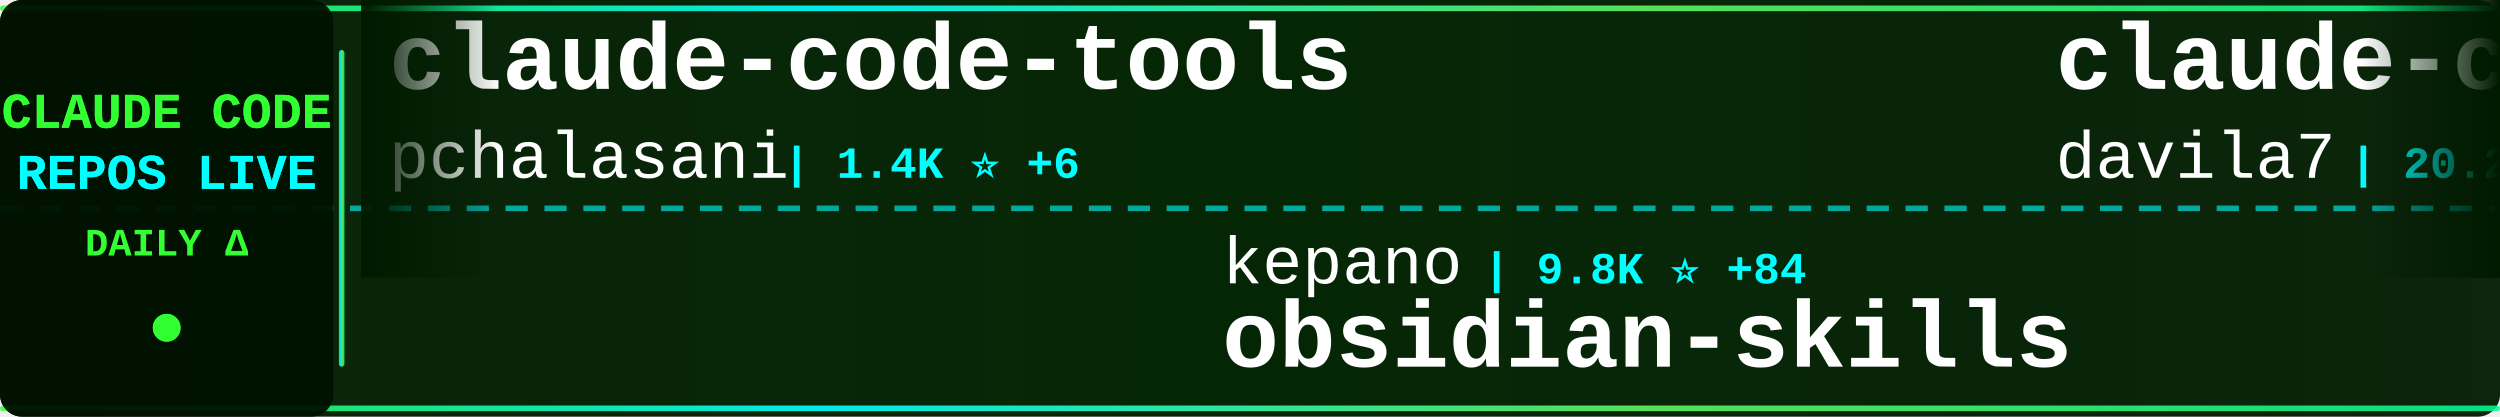
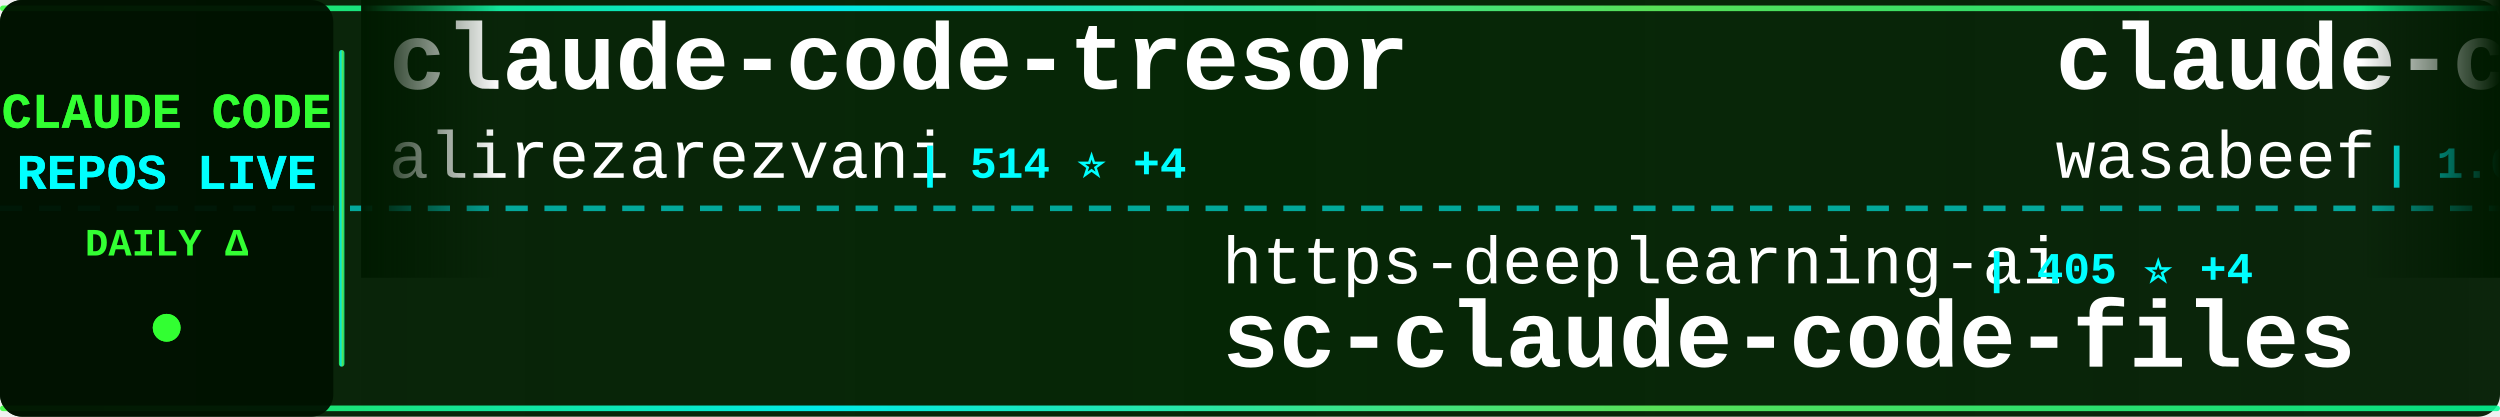
<svg xmlns="http://www.w3.org/2000/svg" width="900" height="150">
  <defs>
    <linearGradient id="tickerBg" x1="0%" y1="0%" x2="100%" y2="0%">
      <stop offset="0%" style="stop-color:#001a00;stop-opacity:0.95" />
      <stop offset="50%" style="stop-color:#002200;stop-opacity:0.98" />
      <stop offset="100%" style="stop-color:#001a00;stop-opacity:0.95" />
    </linearGradient>
    <linearGradient id="borderGrad" x1="0%" y1="0%" x2="100%" y2="0%">
      <stop offset="0%" style="stop-color:#33ff33;stop-opacity:0.85">
        <animate attributeName="stop-opacity" values="0.85;1;0.85" dur="2s" repeatCount="indefinite" />
      </stop>
      <stop offset="33%" style="stop-color:#00ffff;stop-opacity:0.9">
        <animate attributeName="stop-opacity" values="0.9;1;0.9" dur="2.2s" repeatCount="indefinite" />
      </stop>
      <stop offset="66%" style="stop-color:#66ff66;stop-opacity:0.85">
        <animate attributeName="stop-opacity" values="0.85;1;0.85" dur="1.8s" repeatCount="indefinite" />
      </stop>
      <stop offset="100%" style="stop-color:#00ff99;stop-opacity:0.85">
        <animate attributeName="stop-opacity" values="0.85;1;0.85" dur="2s" repeatCount="indefinite" />
      </stop>
    </linearGradient>
    <filter id="textGlow">
      <feGaussianBlur stdDeviation="0.1" result="coloredBlur" />
      <feMerge>
        <feMergeNode in="coloredBlur" />
        <feMergeNode in="SourceGraphic" />
      </feMerge>
    </filter>
    <filter id="metricGlow">
      <feGaussianBlur stdDeviation="0.2" result="coloredBlur" />
      <feMerge>
        <feMergeNode in="coloredBlur" />
        <feMergeNode in="SourceGraphic" />
      </feMerge>
    </filter>
    <linearGradient id="leftFade" x1="0%" y1="0%" x2="100%" y2="0%">
      <stop offset="0%" style="stop-color:#001a00;stop-opacity:1" />
      <stop offset="100%" style="stop-color:#001a00;stop-opacity:0" />
    </linearGradient>
    <linearGradient id="rightFade" x1="0%" y1="0%" x2="100%" y2="0%">
      <stop offset="0%" style="stop-color:#001a00;stop-opacity:0" />
      <stop offset="100%" style="stop-color:#001a00;stop-opacity:1" />
    </linearGradient>
  </defs>
  <rect width="900" height="150" fill="url(#tickerBg)" rx="8" />
  <rect x="0" y="2" width="900" height="2" fill="url(#borderGrad)" rx="1" />
  <rect x="0" y="146" width="900" height="2" fill="url(#borderGrad)" rx="1" />
  <line x1="0" y1="75" x2="900" y2="75" stroke="#00ffff" stroke-width="2" stroke-dasharray="8 6" opacity="0.6" />
  <rect x="0" y="0" width="120" height="150" fill="#001100" opacity="0.95" rx="8" />
  <text x="60" y="46" font-family="'Courier New', monospace" font-size="18" font-weight="bold" fill="#33ff33" text-anchor="middle" filter="url(#textGlow)">
    CLAUDE CODE
  </text>
  <text x="60" y="68" font-family="'Courier New', monospace" font-size="18" font-weight="bold" fill="#00ffff" text-anchor="middle" filter="url(#textGlow)">
    REPOS LIVE
  </text>
  <text x="60" y="92" font-family="'Courier New', monospace" font-size="14" font-weight="bold" fill="#33ff33" text-anchor="middle">
    DAILY Δ
  </text>
  <circle cx="60" cy="118" r="5" fill="#33ff33" filter="url(#metricGlow)">
    <animate attributeName="r" values="4;6;4" dur="1.5s" repeatCount="indefinite" />
    <animate attributeName="opacity" values="0.6;1;0.6" dur="1.5s" repeatCount="indefinite" />
  </circle>
  <rect x="122" y="18" width="2" height="114" fill="url(#borderGrad)" rx="1" />
  <clipPath id="tickerClip">
    <rect x="130" y="0" width="770" height="150" />
  </clipPath>
  <g clip-path="url(#tickerClip)">
    <g id="tickerItems">
      <animateTransform attributeName="transform" attributeType="XML" type="translate" from="0 0" to="-3000 0" dur="54s" repeatCount="indefinite" />
      <g transform="translate(0, 0)">
-         <text x="140" y="32" font-family="'Courier New', monospace" font-size="34" font-weight="bold" fill="#ffffff">claude-code-tools</text>
-         <text x="140" y="64" font-family="'Courier New', monospace" font-size="24" font-weight="normal" fill="#ffffff" opacity="1.0">pchalasani</text>
-         <text x="282" y="64" font-family="'Courier New', monospace" font-size="16" font-weight="bold" fill="#00ffff"> | 1.4K ⭐ +6</text>
+         <text x="140" y="32" font-family="'Courier New', monospace" font-size="34" font-weight="bold" fill="#ffffff">claude-code-tresor</text>
+         <text x="140" y="64" font-family="'Courier New', monospace" font-size="24" font-weight="normal" fill="#ffffff" opacity="1.0">alirezarezvani</text>
+         <text x="330" y="64" font-family="'Courier New', monospace" font-size="16" font-weight="bold" fill="#00ffff"> | 514 ⭐ +4</text>
      </g>
      <g transform="translate(300, 0)">
-         <text x="140" y="102" font-family="'Courier New', monospace" font-size="24" font-weight="normal" fill="#ffffff" opacity="1.0">kepano</text>
-         <text x="234" y="102" font-family="'Courier New', monospace" font-size="16" font-weight="bold" fill="#00ffff"> | 9.8K ⭐ +84</text>
-         <text x="140" y="132" font-family="'Courier New', monospace" font-size="34" font-weight="bold" fill="#ffffff">obsidian-skills</text>
+         <text x="140" y="102" font-family="'Courier New', monospace" font-size="24" font-weight="normal" fill="#ffffff" opacity="1.0">https-deeplearning-ai</text>
+         <text x="414" y="102" font-family="'Courier New', monospace" font-size="16" font-weight="bold" fill="#00ffff"> | 405 ⭐ +4</text>
+         <text x="140" y="132" font-family="'Courier New', monospace" font-size="34" font-weight="bold" fill="#ffffff">sc-claude-code-files</text>
      </g>
      <g transform="translate(600, 0)">
-         <text x="140" y="32" font-family="'Courier New', monospace" font-size="34" font-weight="bold" fill="#ffffff">claude-code-templates</text>
-         <text x="140" y="64" font-family="'Courier New', monospace" font-size="24" font-weight="normal" fill="#ffffff" opacity="1.0">davila7</text>
-         <text x="246" y="64" font-family="'Courier New', monospace" font-size="16" font-weight="bold" fill="#00ffff"> | 20.2K ⭐ +45</text>
+         <text x="140" y="32" font-family="'Courier New', monospace" font-size="34" font-weight="bold" fill="#ffffff">claude-code-cookbook</text>
+         <text x="140" y="64" font-family="'Courier New', monospace" font-size="24" font-weight="normal" fill="#ffffff" opacity="1.0">wasabeef</text>
+         <text x="258" y="64" font-family="'Courier New', monospace" font-size="16" font-weight="bold" fill="#00ffff"> | 1.0K ⭐</text>
      </g>
      <g transform="translate(900, 0)">
-         <text x="140" y="102" font-family="'Courier New', monospace" font-size="24" font-weight="normal" fill="#ffffff" opacity="1.0">edmund-io</text>
-         <text x="270" y="102" font-family="'Courier New', monospace" font-size="16" font-weight="bold" fill="#00ffff"> | 1.2K ⭐ +5</text>
-         <text x="140" y="132" font-family="'Courier New', monospace" font-size="34" font-weight="bold" fill="#ffffff">edmunds-claude-code</text>
+         <text x="140" y="102" font-family="'Courier New', monospace" font-size="24" font-weight="normal" fill="#ffffff" opacity="1.0">simonw</text>
+         <text x="234" y="102" font-family="'Courier New', monospace" font-size="16" font-weight="bold" fill="#00ffff"> | 997 ⭐ +3</text>
+         <text x="140" y="132" font-family="'Courier New', monospace" font-size="34" font-weight="bold" fill="#ffffff">claude-code-transcripts</text>
      </g>
      <g transform="translate(1200, 0)">
-         <text x="140" y="32" font-family="'Courier New', monospace" font-size="34" font-weight="bold" fill="#ffffff">claude-code</text>
-         <text x="140" y="64" font-family="'Courier New', monospace" font-size="24" font-weight="normal" fill="#ffffff" opacity="1.0">anthropics</text>
-         <text x="282" y="64" font-family="'Courier New', monospace" font-size="16" font-weight="bold" fill="#00ffff"> | 66.7K ⭐ +219</text>
+         <text x="140" y="32" font-family="'Courier New', monospace" font-size="34" font-weight="bold" fill="#ffffff">claude-code-mastering</text>
+         <text x="140" y="64" font-family="'Courier New', monospace" font-size="24" font-weight="normal" fill="#ffffff" opacity="1.0">revfactory</text>
+         <text x="282" y="64" font-family="'Courier New', monospace" font-size="16" font-weight="bold" fill="#00ffff"> | 754 ⭐</text>
      </g>
      <g transform="translate(1500, 0)">
-         <text x="140" y="102" font-family="'Courier New', monospace" font-size="24" font-weight="normal" fill="#ffffff" opacity="1.0">router-for-me</text>
-         <text x="318" y="102" font-family="'Courier New', monospace" font-size="16" font-weight="bold" fill="#00ffff"> | 10.5K ⭐ +132</text>
-         <text x="140" y="132" font-family="'Courier New', monospace" font-size="34" font-weight="bold" fill="#ffffff">CLIProxyAPI</text>
+         <text x="140" y="102" font-family="'Courier New', monospace" font-size="24" font-weight="normal" fill="#ffffff" opacity="1.0">steipete</text>
+         <text x="258" y="102" font-family="'Courier New', monospace" font-size="16" font-weight="bold" fill="#00ffff"> | 1.1K ⭐ +5</text>
+         <text x="140" y="132" font-family="'Courier New', monospace" font-size="34" font-weight="bold" fill="#ffffff">claude-code-mcp</text>
      </g>
      <g transform="translate(1800, 0)">
-         <text x="140" y="32" font-family="'Courier New', monospace" font-size="34" font-weight="bold" fill="#ffffff">claude-code-transcripts</text>
-         <text x="140" y="64" font-family="'Courier New', monospace" font-size="24" font-weight="normal" fill="#ffffff" opacity="1.0">simonw</text>
-         <text x="234" y="64" font-family="'Courier New', monospace" font-size="16" font-weight="bold" fill="#00ffff"> | 997 ⭐ +4</text>
+         <text x="140" y="32" font-family="'Courier New', monospace" font-size="34" font-weight="bold" fill="#ffffff">antigravity-awesome-skil...</text>
+         <text x="140" y="64" font-family="'Courier New', monospace" font-size="24" font-weight="normal" fill="#ffffff" opacity="1.0">sickn33</text>
+         <text x="246" y="64" font-family="'Courier New', monospace" font-size="16" font-weight="bold" fill="#00ffff"> | 8.8K ⭐ +108</text>
      </g>
      <g transform="translate(2100, 0)">
-         <text x="140" y="102" font-family="'Courier New', monospace" font-size="24" font-weight="normal" fill="#ffffff" opacity="1.0">anthropics</text>
-         <text x="282" y="102" font-family="'Courier New', monospace" font-size="16" font-weight="bold" fill="#00ffff"> | 7.4K ⭐ +73</text>
-         <text x="140" y="132" font-family="'Courier New', monospace" font-size="34" font-weight="bold" fill="#ffffff">claude-plugins-official</text>
+         <text x="140" y="102" font-family="'Courier New', monospace" font-size="24" font-weight="normal" fill="#ffffff" opacity="1.0">centminmod</text>
+         <text x="282" y="102" font-family="'Courier New', monospace" font-size="16" font-weight="bold" fill="#00ffff"> | 1.9K ⭐ +7</text>
+         <text x="140" y="132" font-family="'Courier New', monospace" font-size="34" font-weight="bold" fill="#ffffff">my-claude-code-setup</text>
      </g>
      <g transform="translate(2400, 0)">
-         <text x="140" y="32" font-family="'Courier New', monospace" font-size="34" font-weight="bold" fill="#ffffff">spec-kit</text>
-         <text x="140" y="64" font-family="'Courier New', monospace" font-size="24" font-weight="normal" fill="#ffffff" opacity="1.0">github</text>
-         <text x="234" y="64" font-family="'Courier New', monospace" font-size="16" font-weight="bold" fill="#00ffff"> | 69.6K ⭐ +216</text>
+         <text x="140" y="32" font-family="'Courier New', monospace" font-size="34" font-weight="bold" fill="#ffffff">ralph</text>
+         <text x="140" y="64" font-family="'Courier New', monospace" font-size="24" font-weight="normal" fill="#ffffff" opacity="1.0">snarktank</text>
+         <text x="270" y="64" font-family="'Courier New', monospace" font-size="16" font-weight="bold" fill="#00ffff"> | 10.3K ⭐ +67</text>
      </g>
      <g transform="translate(2700, 0)">
-         <text x="140" y="102" font-family="'Courier New', monospace" font-size="24" font-weight="normal" fill="#ffffff" opacity="1.0">feiskyer</text>
-         <text x="258" y="102" font-family="'Courier New', monospace" font-size="16" font-weight="bold" fill="#00ffff"> | 1.2K ⭐ +5</text>
-         <text x="140" y="132" font-family="'Courier New', monospace" font-size="34" font-weight="bold" fill="#ffffff">claude-code-settings</text>
+         <text x="140" y="102" font-family="'Courier New', monospace" font-size="24" font-weight="normal" fill="#ffffff" opacity="1.0">zhukunpenglinyutong</text>
+         <text x="390" y="102" font-family="'Courier New', monospace" font-size="16" font-weight="bold" fill="#00ffff"> | 1.2K ⭐ +3</text>
+         <text x="140" y="132" font-family="'Courier New', monospace" font-size="34" font-weight="bold" fill="#ffffff">idea-claude-code-gui</text>
      </g>
      <g transform="translate(3000, 0)">
-         <text x="140" y="32" font-family="'Courier New', monospace" font-size="34" font-weight="bold" fill="#ffffff">claude-code-tools</text>
-         <text x="140" y="64" font-family="'Courier New', monospace" font-size="24" font-weight="normal" fill="#ffffff" opacity="1.0">pchalasani</text>
-         <text x="282" y="64" font-family="'Courier New', monospace" font-size="16" font-weight="bold" fill="#00ffff"> | 1.4K ⭐ +6</text>
+         <text x="140" y="32" font-family="'Courier New', monospace" font-size="34" font-weight="bold" fill="#ffffff">claude-code-tresor</text>
+         <text x="140" y="64" font-family="'Courier New', monospace" font-size="24" font-weight="normal" fill="#ffffff" opacity="1.0">alirezarezvani</text>
+         <text x="330" y="64" font-family="'Courier New', monospace" font-size="16" font-weight="bold" fill="#00ffff"> | 514 ⭐ +4</text>
      </g>
      <g transform="translate(3300, 0)">
-         <text x="140" y="102" font-family="'Courier New', monospace" font-size="24" font-weight="normal" fill="#ffffff" opacity="1.0">kepano</text>
-         <text x="234" y="102" font-family="'Courier New', monospace" font-size="16" font-weight="bold" fill="#00ffff"> | 9.8K ⭐ +84</text>
-         <text x="140" y="132" font-family="'Courier New', monospace" font-size="34" font-weight="bold" fill="#ffffff">obsidian-skills</text>
+         <text x="140" y="102" font-family="'Courier New', monospace" font-size="24" font-weight="normal" fill="#ffffff" opacity="1.0">https-deeplearning-ai</text>
+         <text x="414" y="102" font-family="'Courier New', monospace" font-size="16" font-weight="bold" fill="#00ffff"> | 405 ⭐ +4</text>
+         <text x="140" y="132" font-family="'Courier New', monospace" font-size="34" font-weight="bold" fill="#ffffff">sc-claude-code-files</text>
      </g>
      <g transform="translate(3600, 0)">
-         <text x="140" y="32" font-family="'Courier New', monospace" font-size="34" font-weight="bold" fill="#ffffff">claude-code-templates</text>
-         <text x="140" y="64" font-family="'Courier New', monospace" font-size="24" font-weight="normal" fill="#ffffff" opacity="1.0">davila7</text>
-         <text x="246" y="64" font-family="'Courier New', monospace" font-size="16" font-weight="bold" fill="#00ffff"> | 20.2K ⭐ +45</text>
+         <text x="140" y="32" font-family="'Courier New', monospace" font-size="34" font-weight="bold" fill="#ffffff">claude-code-cookbook</text>
+         <text x="140" y="64" font-family="'Courier New', monospace" font-size="24" font-weight="normal" fill="#ffffff" opacity="1.0">wasabeef</text>
+         <text x="258" y="64" font-family="'Courier New', monospace" font-size="16" font-weight="bold" fill="#00ffff"> | 1.0K ⭐</text>
      </g>
      <g transform="translate(3900, 0)">
-         <text x="140" y="102" font-family="'Courier New', monospace" font-size="24" font-weight="normal" fill="#ffffff" opacity="1.0">edmund-io</text>
-         <text x="270" y="102" font-family="'Courier New', monospace" font-size="16" font-weight="bold" fill="#00ffff"> | 1.2K ⭐ +5</text>
-         <text x="140" y="132" font-family="'Courier New', monospace" font-size="34" font-weight="bold" fill="#ffffff">edmunds-claude-code</text>
+         <text x="140" y="102" font-family="'Courier New', monospace" font-size="24" font-weight="normal" fill="#ffffff" opacity="1.0">simonw</text>
+         <text x="234" y="102" font-family="'Courier New', monospace" font-size="16" font-weight="bold" fill="#00ffff"> | 997 ⭐ +3</text>
+         <text x="140" y="132" font-family="'Courier New', monospace" font-size="34" font-weight="bold" fill="#ffffff">claude-code-transcripts</text>
      </g>
    </g>
  </g>
  <rect x="130" y="0" width="50" height="100" fill="url(#leftFade)" />
  <rect x="850" y="0" width="50" height="100" fill="url(#rightFade)" />
</svg>
